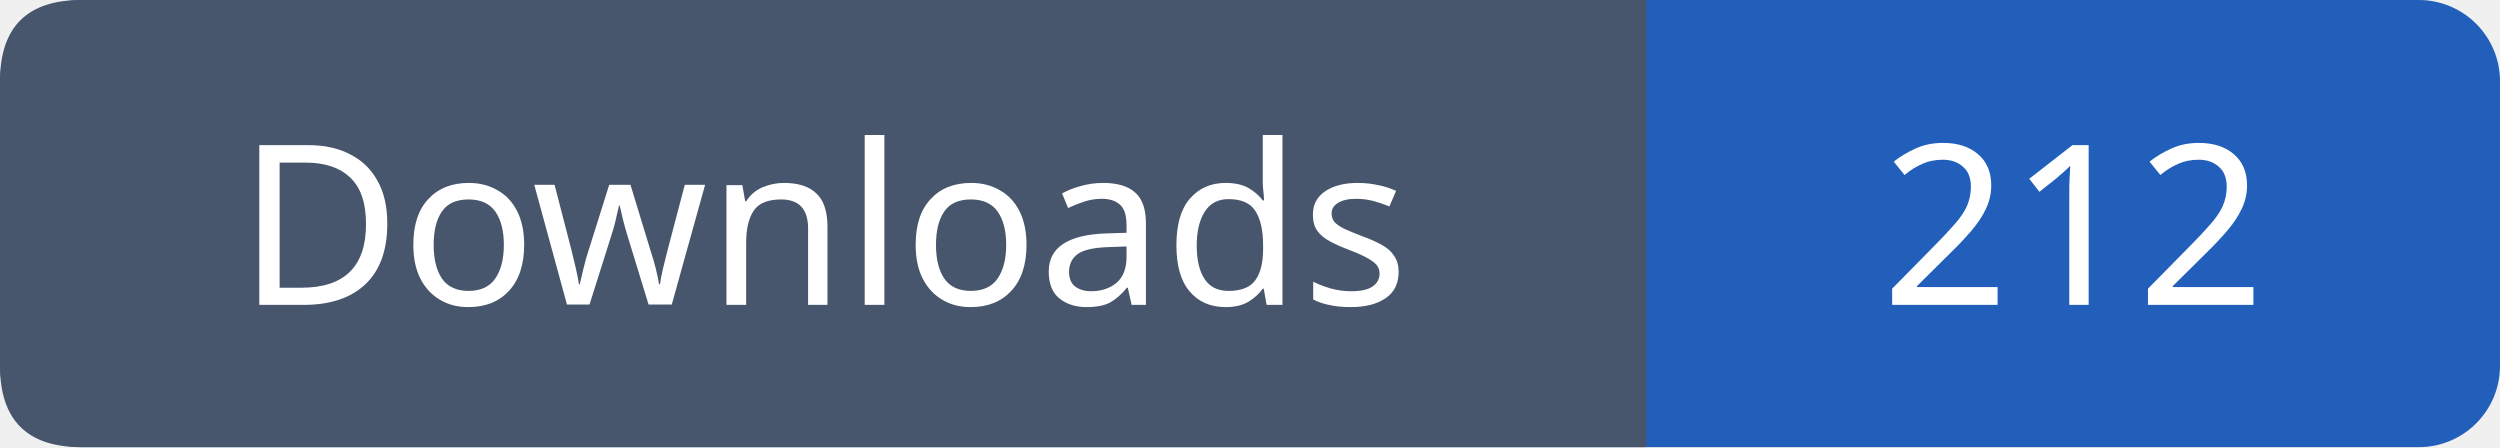
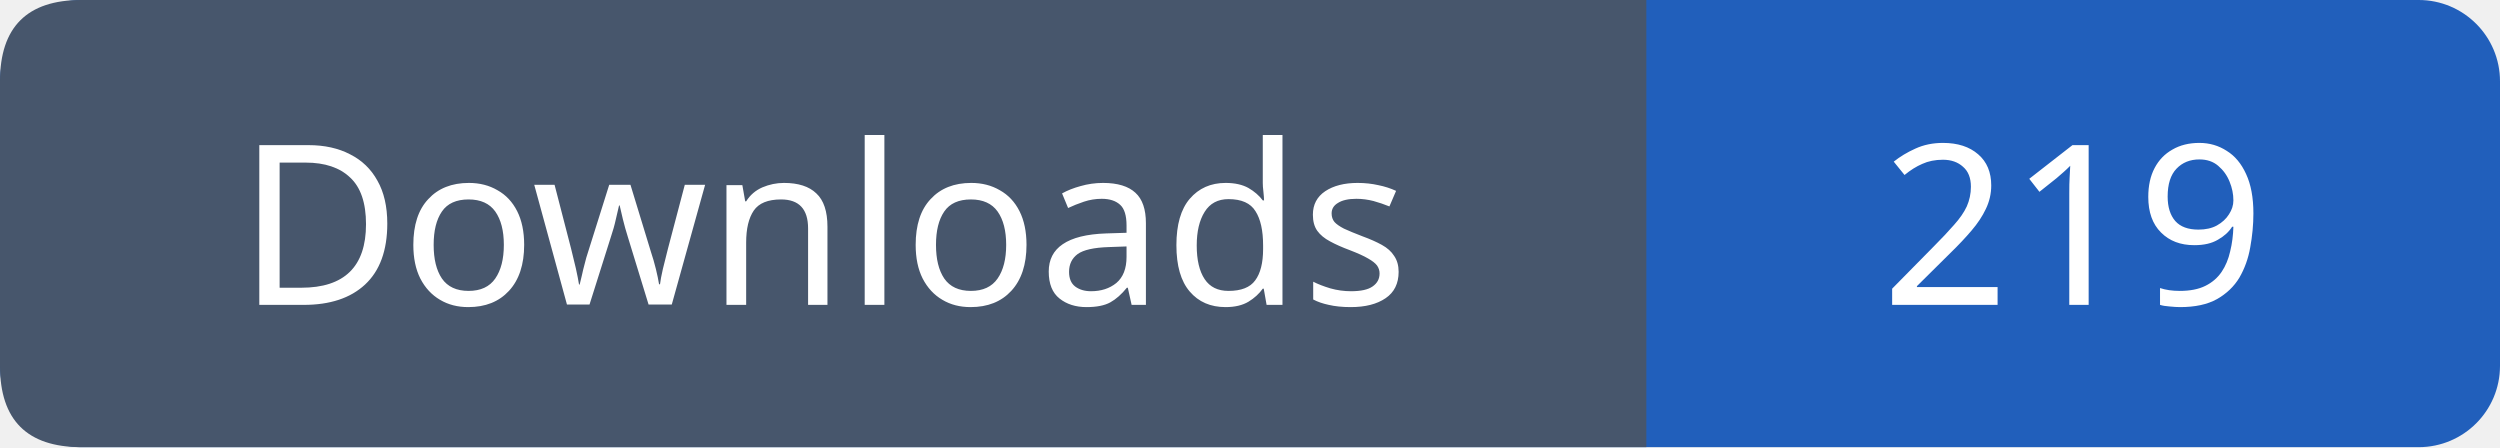
- <svg xmlns="http://www.w3.org/2000/svg" width="123" height="22" viewBox="0 0 123 22" role="img" aria-label="Downloads: 212">
+ <svg xmlns="http://www.w3.org/2000/svg" width="123" height="22" viewBox="0 0 123 22" role="img" aria-label="Downloads: 219">
  <rect width="123" height="22" rx="4" fill="#215fbb" />
  <path fill="#47566c" d="M4 0h77v22H4q-4 0-4-4V4q0-4 4-4" />
  <g font-family="Verdana,sans-serif" font-size="11" fill="white" text-anchor="middle">
    <text x="40.5" y="15">Downloads</text>
-     <text x="102.0" y="15">212</text>
+     <text x="102.0" y="15">219</text>
  </g>
</svg>
